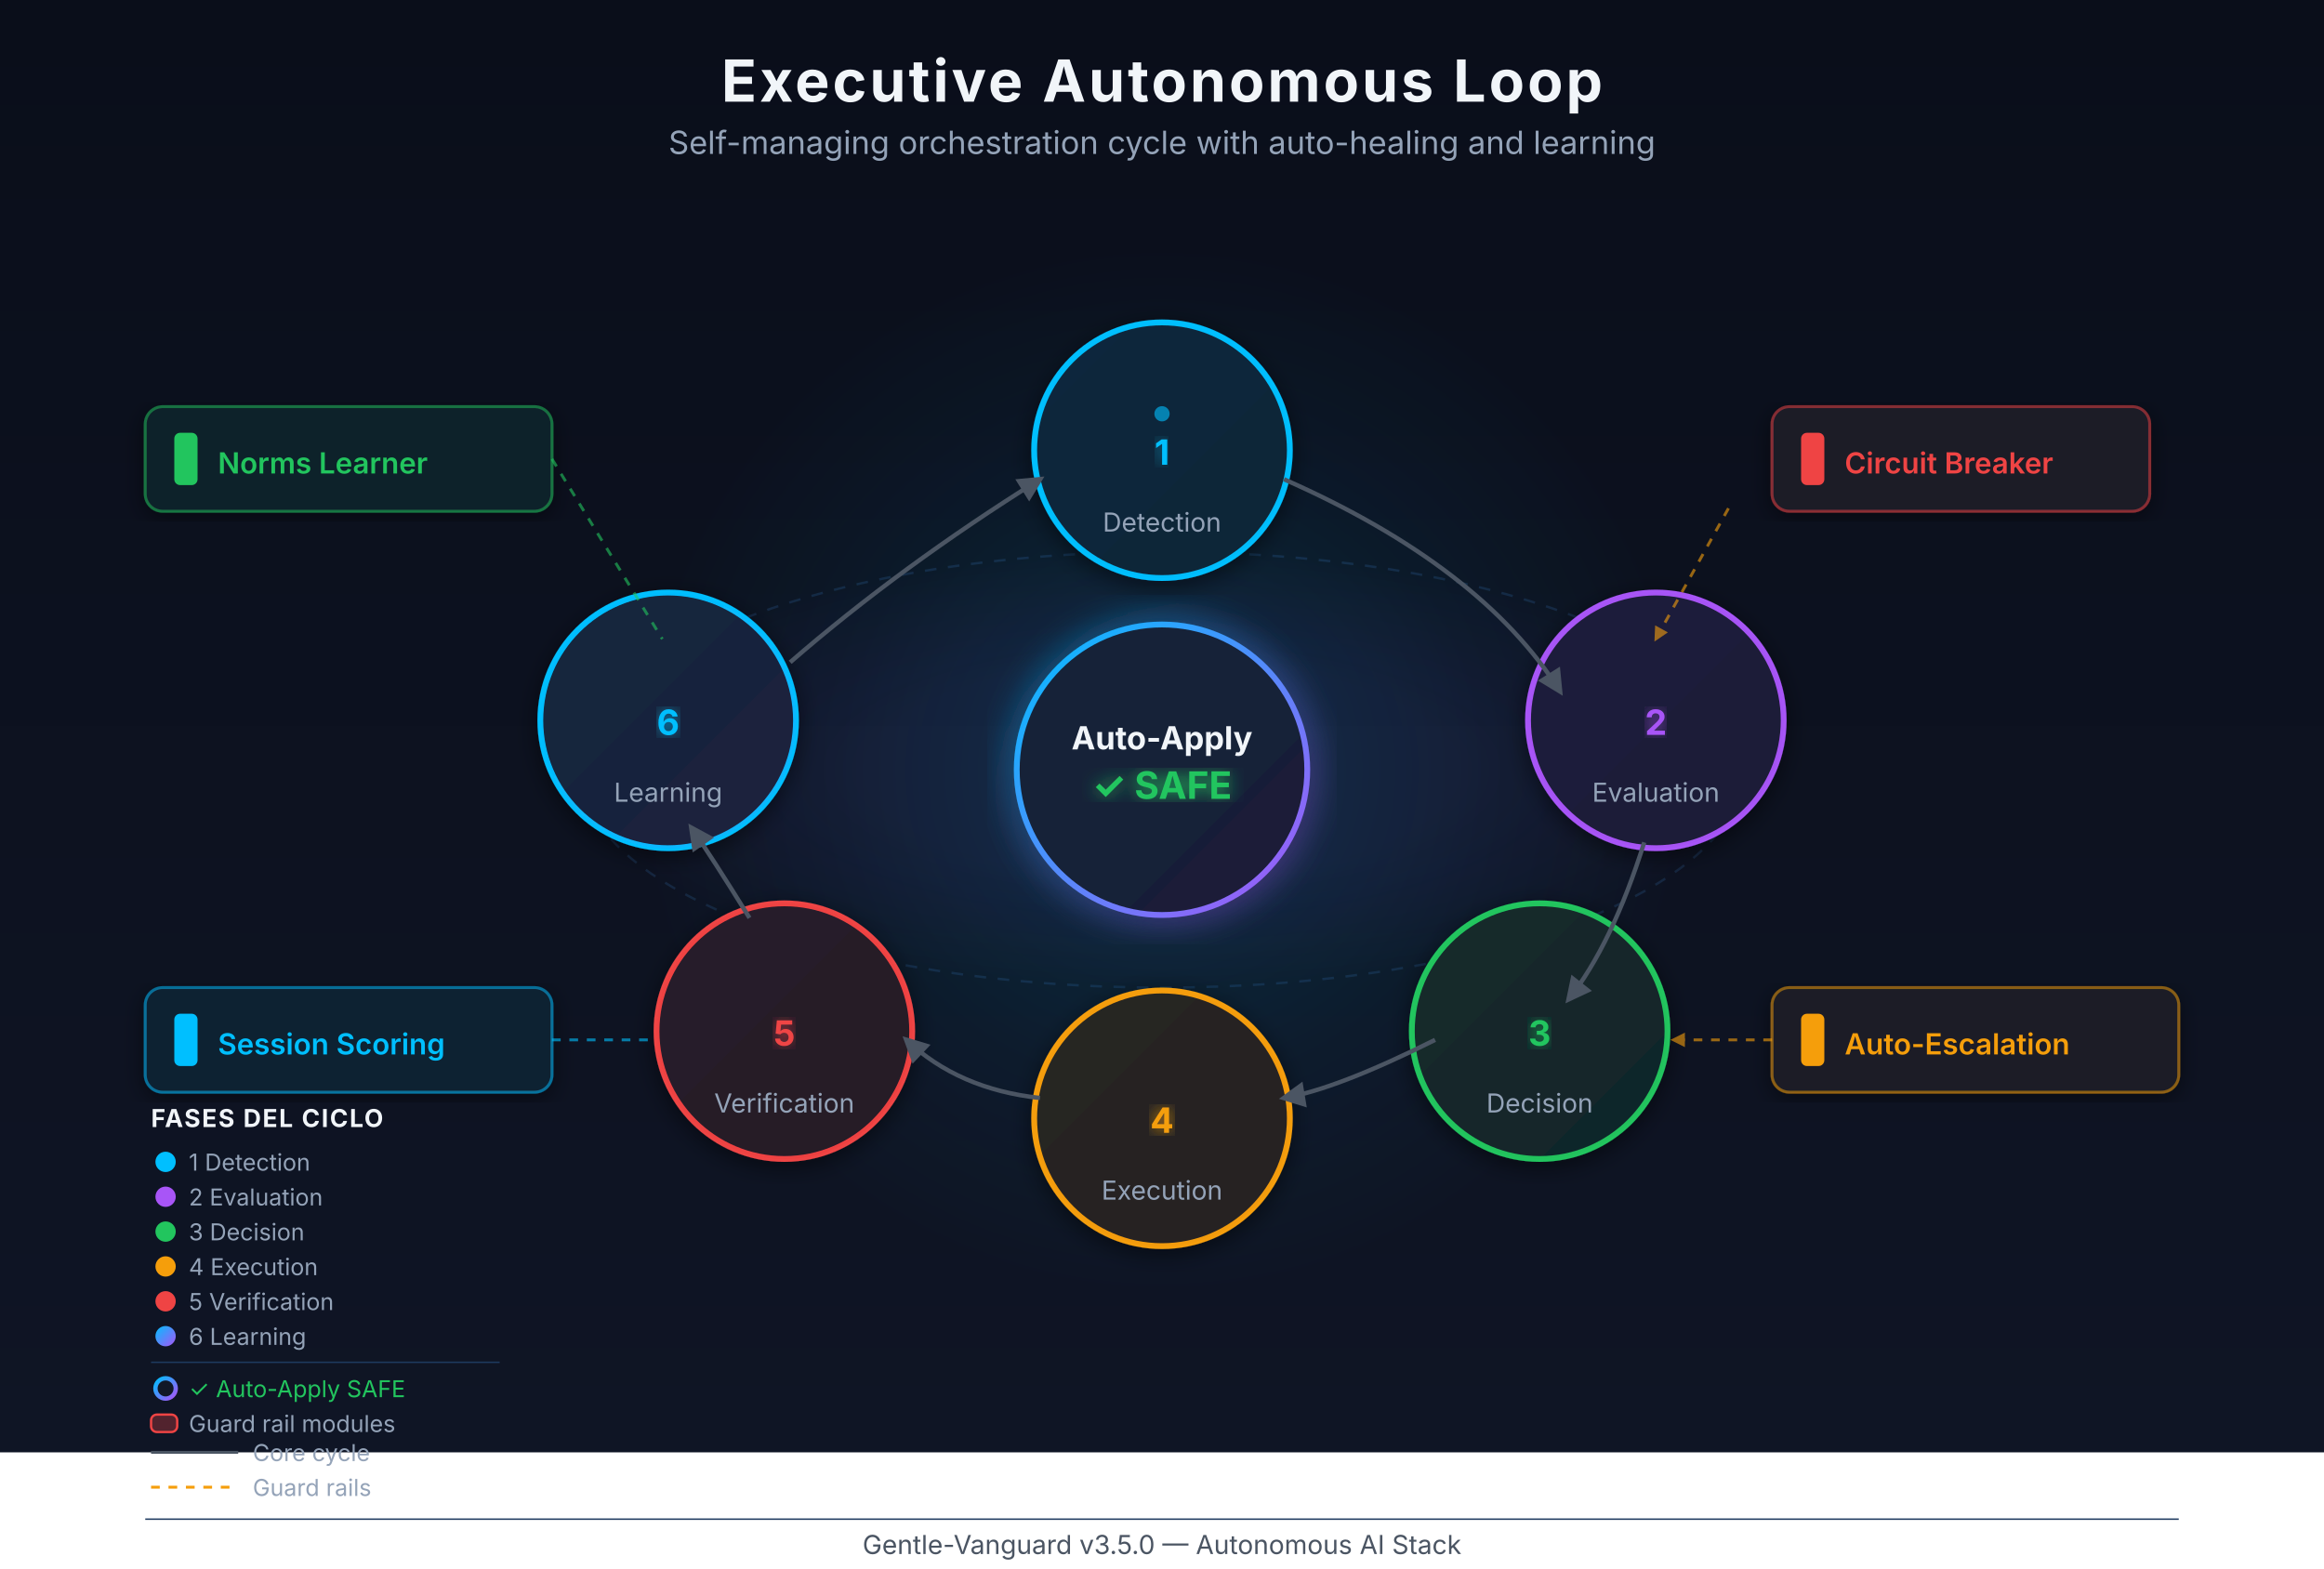
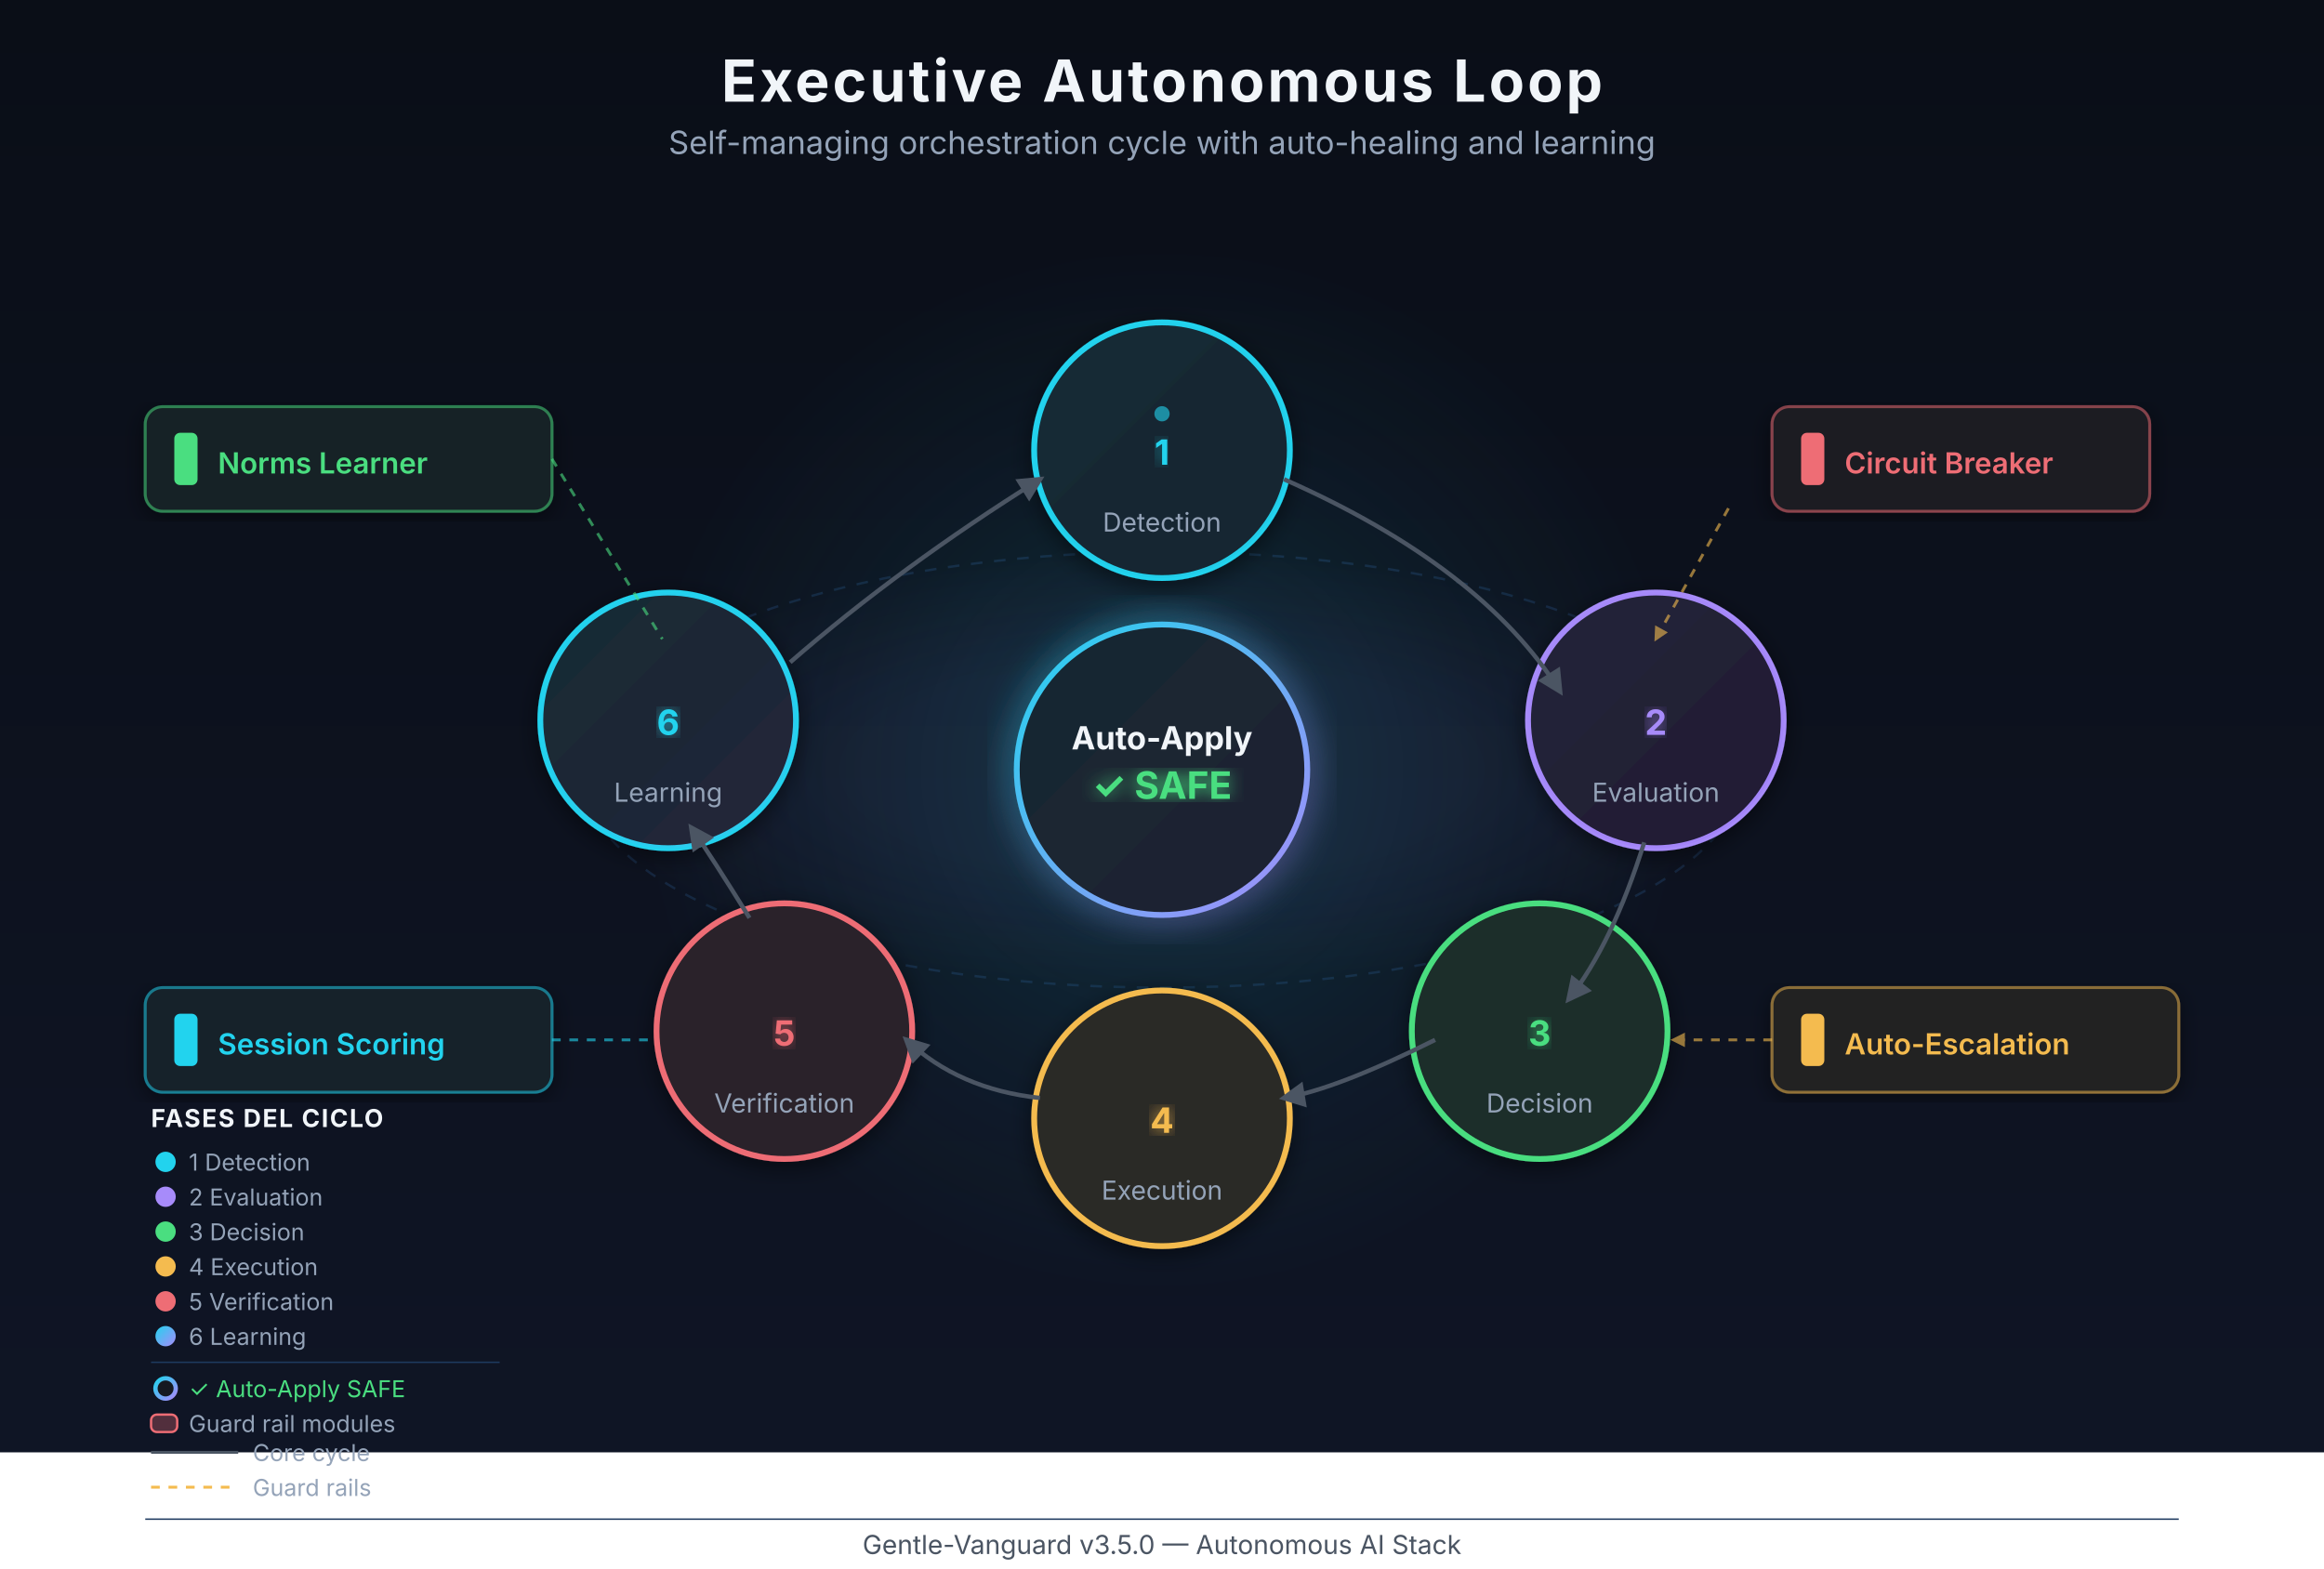
<svg xmlns="http://www.w3.org/2000/svg" viewBox="0 0 800 540" width="100%" height="100%" role="img" aria-labelledby="executive-loop-title executive-loop-desc" focusable="false">
  <defs>
    <linearGradient id="bgGrad" x1="0" y1="0" x2="0" y2="1">
-       <stop offset="0%" stop-color="#0a0e1a" />
+       <stop offset="0%" stop-color="#0a0e17" />
      <stop offset="100%" stop-color="#0f1525" />
    </linearGradient>
    <radialGradient id="centerGlow" cx="50%" cy="50%" r="50%">
-       <stop offset="0%" stop-color="#00bfff" stop-opacity="0.15" />
-       <stop offset="60%" stop-color="#00bfff" stop-opacity="0.05" />
-       <stop offset="100%" stop-color="#00bfff" stop-opacity="0" />
+       <stop offset="0%" stop-color="#22d3ee" stop-opacity="0.15" />
+       <stop offset="60%" stop-color="#22d3ee" stop-opacity="0.05" />
+       <stop offset="100%" stop-color="#22d3ee" stop-opacity="0" />
    </radialGradient>
    <radialGradient id="ringGlow" cx="50%" cy="50%" r="50%">
-       <stop offset="50%" stop-color="#a855f7" stop-opacity="0.06" />
-       <stop offset="100%" stop-color="#a855f7" stop-opacity="0" />
+       <stop offset="50%" stop-color="#a78bfa" stop-opacity="0.06" />
+       <stop offset="100%" stop-color="#a78bfa" stop-opacity="0" />
    </radialGradient>
    <linearGradient id="detectGrad" x1="0" y1="0" x2="1" y2="1">
-       <stop offset="0%" stop-color="#00bfff" />
-       <stop offset="100%" stop-color="#0099cc" />
+       <stop offset="0%" stop-color="#22d3ee" />
+       <stop offset="100%" stop-color="#0891b2" />
    </linearGradient>
    <linearGradient id="evalGrad" x1="0" y1="0" x2="1" y2="1">
-       <stop offset="0%" stop-color="#a855f7" />
-       <stop offset="100%" stop-color="#8833cc" />
+       <stop offset="0%" stop-color="#a78bfa" />
+       <stop offset="100%" stop-color="#7c3aed" />
    </linearGradient>
    <linearGradient id="decideGrad" x1="0" y1="0" x2="1" y2="1">
-       <stop offset="0%" stop-color="#22c55e" />
-       <stop offset="100%" stop-color="#16a34a" />
+       <stop offset="0%" stop-color="#4ade80" />
+       <stop offset="100%" stop-color="#4ade80" />
    </linearGradient>
    <linearGradient id="execGrad" x1="0" y1="0" x2="1" y2="1">
-       <stop offset="0%" stop-color="#f59e0b" />
-       <stop offset="100%" stop-color="#d97706" />
+       <stop offset="0%" stop-color="#f4bb4f" />
+       <stop offset="100%" stop-color="#f4bb4f" />
    </linearGradient>
    <linearGradient id="verifyGrad" x1="0" y1="0" x2="1" y2="1">
-       <stop offset="0%" stop-color="#ef4444" />
-       <stop offset="100%" stop-color="#dc2626" />
+       <stop offset="0%" stop-color="#ee6d75" />
+       <stop offset="100%" stop-color="#ee6d75" />
    </linearGradient>
    <linearGradient id="learnGrad" x1="0" y1="0" x2="1" y2="1">
-       <stop offset="0%" stop-color="#00bfff" />
-       <stop offset="100%" stop-color="#a855f7" />
+       <stop offset="0%" stop-color="#22d3ee" />
+       <stop offset="100%" stop-color="#a78bfa" />
    </linearGradient>
    <linearGradient id="centerGrad" x1="0" y1="0" x2="1" y2="1">
-       <stop offset="0%" stop-color="#00bfff" />
-       <stop offset="100%" stop-color="#a855f7" />
+       <stop offset="0%" stop-color="#22d3ee" />
+       <stop offset="100%" stop-color="#a78bfa" />
    </linearGradient>
    <filter id="glow">
      <feGaussianBlur stdDeviation="3" result="blur" />
      <feMerge>
        <feMergeNode in="blur" />
        <feMergeNode in="SourceGraphic" />
      </feMerge>
    </filter>
    <filter id="strongGlow">
      <feGaussianBlur stdDeviation="6" result="blur" />
      <feMerge>
        <feMergeNode in="blur" />
        <feMergeNode in="SourceGraphic" />
      </feMerge>
    </filter>
    <filter id="shadow">
      <feDropShadow dx="0" dy="2" stdDeviation="4" flood-color="#000" flood-opacity="0.5" />
    </filter>
    <marker id="arrow" viewBox="0 0 10 10" refX="8" refY="5" markerWidth="6" markerHeight="6" orient="auto">
      <path d="M 0 0 L 10 5 L 0 10 z" fill="#4b5563" />
    </marker>
    <marker id="arrowOrange" viewBox="0 0 10 10" refX="8" refY="5" markerWidth="5" markerHeight="5" orient="auto">
-       <path d="M 0 0 L 10 5 L 0 10 z" fill="#f59e0b" />
+       <path d="M 0 0 L 10 5 L 0 10 z" fill="#f4bb4f" />
    </marker>
    <marker id="arrowPurple" viewBox="0 0 10 10" refX="8" refY="5" markerWidth="5" markerHeight="5" orient="auto">
-       <path d="M 0 0 L 10 5 L 0 10 z" fill="#a855f7" />
+       <path d="M 0 0 L 10 5 L 0 10 z" fill="#a78bfa" />
    </marker>
  </defs>
  <rect width="800" height="500" fill="url(#bgGrad)" />
  <text x="400" y="35" text-anchor="middle" fill="#f1f5f9" font-family="system-ui,-apple-system,sans-serif" font-size="20" font-weight="700" letter-spacing="1">Executive Autonomous Loop</text>
  <text x="400" y="53" text-anchor="middle" fill="#94a3b8" font-family="system-ui,-apple-system,sans-serif" font-size="11">Self-managing orchestration cycle with auto-healing and learning</text>
  <ellipse cx="400" cy="265" rx="200" ry="75" fill="none" stroke="#1e3a5f" stroke-width="0.8" stroke-dasharray="4,4" opacity="0.5" />
  <ellipse cx="400" cy="265" rx="200" ry="75" fill="url(#ringGlow)" />
  <circle cx="400" cy="265" r="180" fill="url(#centerGlow)" />
  <g filter="url(#shadow)">
-     <circle cx="400" cy="155" r="44" fill="#111827" stroke="#00bfff" stroke-width="2" />
+     <circle cx="400" cy="155" r="44" fill="#151921" stroke="#22d3ee" stroke-width="2" />
    <circle cx="400" cy="155" r="44" fill="url(#detectGrad)" fill-opacity="0.1" />
-     <text x="400" y="160" text-anchor="middle" fill="#00bfff" font-family="system-ui,-apple-system,sans-serif" font-size="12" font-weight="700" filter="url(#glow)">1</text>
+     <text x="400" y="160" text-anchor="middle" fill="#22d3ee" font-family="system-ui,-apple-system,sans-serif" font-size="12" font-weight="700" filter="url(#glow)">1</text>
  </g>
  <text x="400" y="183" text-anchor="middle" fill="#94a3b8" font-family="system-ui,-apple-system,sans-serif" font-size="9">Detection</text>
-   <text x="400" y="145" text-anchor="middle" fill="#00bfff" font-family="system-ui,-apple-system,sans-serif" font-size="7" opacity="0.6">●</text>
+   <text x="400" y="145" text-anchor="middle" fill="#22d3ee" font-family="system-ui,-apple-system,sans-serif" font-size="7" opacity="0.6">●</text>
  <g filter="url(#shadow)">
-     <circle cx="570" cy="248" r="44" fill="#111827" stroke="#a855f7" stroke-width="2" />
+     <circle cx="570" cy="248" r="44" fill="#151921" stroke="#a78bfa" stroke-width="2" />
    <circle cx="570" cy="248" r="44" fill="url(#evalGrad)" fill-opacity="0.1" />
-     <text x="570" y="253" text-anchor="middle" fill="#a855f7" font-family="system-ui,-apple-system,sans-serif" font-size="12" font-weight="700" filter="url(#glow)">2</text>
+     <text x="570" y="253" text-anchor="middle" fill="#a78bfa" font-family="system-ui,-apple-system,sans-serif" font-size="12" font-weight="700" filter="url(#glow)">2</text>
  </g>
  <text x="570" y="276" text-anchor="middle" fill="#94a3b8" font-family="system-ui,-apple-system,sans-serif" font-size="9">Evaluation</text>
  <g filter="url(#shadow)">
-     <circle cx="530" cy="355" r="44" fill="#111827" stroke="#22c55e" stroke-width="2" />
+     <circle cx="530" cy="355" r="44" fill="#151921" stroke="#4ade80" stroke-width="2" />
    <circle cx="530" cy="355" r="44" fill="url(#decideGrad)" fill-opacity="0.1" />
-     <text x="530" y="360" text-anchor="middle" fill="#22c55e" font-family="system-ui,-apple-system,sans-serif" font-size="12" font-weight="700" filter="url(#glow)">3</text>
+     <text x="530" y="360" text-anchor="middle" fill="#4ade80" font-family="system-ui,-apple-system,sans-serif" font-size="12" font-weight="700" filter="url(#glow)">3</text>
  </g>
  <text x="530" y="383" text-anchor="middle" fill="#94a3b8" font-family="system-ui,-apple-system,sans-serif" font-size="9">Decision</text>
  <g filter="url(#shadow)">
-     <circle cx="400" cy="385" r="44" fill="#111827" stroke="#f59e0b" stroke-width="2" />
+     <circle cx="400" cy="385" r="44" fill="#151921" stroke="#f4bb4f" stroke-width="2" />
    <circle cx="400" cy="385" r="44" fill="url(#execGrad)" fill-opacity="0.1" />
-     <text x="400" y="390" text-anchor="middle" fill="#f59e0b" font-family="system-ui,-apple-system,sans-serif" font-size="12" font-weight="700" filter="url(#glow)">4</text>
+     <text x="400" y="390" text-anchor="middle" fill="#f4bb4f" font-family="system-ui,-apple-system,sans-serif" font-size="12" font-weight="700" filter="url(#glow)">4</text>
  </g>
  <text x="400" y="413" text-anchor="middle" fill="#94a3b8" font-family="system-ui,-apple-system,sans-serif" font-size="9">Execution</text>
  <g filter="url(#shadow)">
-     <circle cx="270" cy="355" r="44" fill="#111827" stroke="#ef4444" stroke-width="2" />
+     <circle cx="270" cy="355" r="44" fill="#151921" stroke="#ee6d75" stroke-width="2" />
    <circle cx="270" cy="355" r="44" fill="url(#verifyGrad)" fill-opacity="0.1" />
-     <text x="270" y="360" text-anchor="middle" fill="#ef4444" font-family="system-ui,-apple-system,sans-serif" font-size="12" font-weight="700" filter="url(#glow)">5</text>
+     <text x="270" y="360" text-anchor="middle" fill="#ee6d75" font-family="system-ui,-apple-system,sans-serif" font-size="12" font-weight="700" filter="url(#glow)">5</text>
  </g>
  <text x="270" y="383" text-anchor="middle" fill="#94a3b8" font-family="system-ui,-apple-system,sans-serif" font-size="9">Verification</text>
  <g filter="url(#shadow)">
-     <circle cx="230" cy="248" r="44" fill="#111827" stroke="#00bfff" stroke-width="2" />
+     <circle cx="230" cy="248" r="44" fill="#151921" stroke="#22d3ee" stroke-width="2" />
    <circle cx="230" cy="248" r="44" fill="url(#learnGrad)" fill-opacity="0.1" />
-     <text x="230" y="253" text-anchor="middle" fill="#00bfff" font-family="system-ui,-apple-system,sans-serif" font-size="12" font-weight="700" filter="url(#glow)">6</text>
+     <text x="230" y="253" text-anchor="middle" fill="#22d3ee" font-family="system-ui,-apple-system,sans-serif" font-size="12" font-weight="700" filter="url(#glow)">6</text>
  </g>
  <text x="230" y="276" text-anchor="middle" fill="#94a3b8" font-family="system-ui,-apple-system,sans-serif" font-size="9">Learning</text>
  <path d="M 442 165 Q 510 195 537 238" fill="none" stroke="#4b5563" stroke-width="1.5" marker-end="url(#arrow)" />
  <path d="M 566 290 Q 555 325 540 344" fill="none" stroke="#4b5563" stroke-width="1.5" marker-end="url(#arrow)" />
  <path d="M 494 358 Q 460 375 442 378" fill="none" stroke="#4b5563" stroke-width="1.5" marker-end="url(#arrow)" />
  <path d="M 358 378 Q 330 375 312 358" fill="none" stroke="#4b5563" stroke-width="1.5" marker-end="url(#arrow)" />
  <path d="M 258 316 Q 245 295 238 285" fill="none" stroke="#4b5563" stroke-width="1.5" marker-end="url(#arrow)" />
  <path d="M 272 228 Q 310 195 358 165" fill="none" stroke="#4b5563" stroke-width="1.5" marker-end="url(#arrow)" />
  <g filter="url(#strongGlow)">
-     <circle cx="400" cy="265" r="50" fill="#111827" stroke="url(#centerGrad)" stroke-width="2" />
+     <circle cx="400" cy="265" r="50" fill="#151921" stroke="url(#centerGrad)" stroke-width="2" />
    <circle cx="400" cy="265" r="50" fill="url(#centerGrad)" fill-opacity="0.08" />
  </g>
  <text x="400" y="258" text-anchor="middle" fill="#f1f5f9" font-family="system-ui,-apple-system,sans-serif" font-size="11" font-weight="700">Auto-Apply</text>
-   <text x="400" y="275" text-anchor="middle" fill="#22c55e" font-family="system-ui,-apple-system,sans-serif" font-size="13" font-weight="700" filter="url(#glow)">✓ SAFE</text>
+   <text x="400" y="275" text-anchor="middle" fill="#4ade80" font-family="system-ui,-apple-system,sans-serif" font-size="13" font-weight="700" filter="url(#glow)">✓ SAFE</text>
  <g filter="url(#shadow)">
-     <rect x="610" y="140" width="130" height="36" rx="6" fill="#111827" stroke="#ef4444" stroke-width="1" stroke-opacity="0.5" />
-     <rect x="610" y="140" width="130" height="36" rx="6" fill="#ef4444" fill-opacity="0.05" />
+     <rect x="610" y="140" width="130" height="36" rx="6" fill="#151921" stroke="#ee6d75" stroke-width="1" stroke-opacity="0.5" />
+     <rect x="610" y="140" width="130" height="36" rx="6" fill="#ee6d75" fill-opacity="0.05" />
  </g>
-   <rect x="620" y="149" width="8" height="18" rx="2" fill="#ef4444" />
-   <text x="635" y="163" fill="#ef4444" font-family="system-ui,-apple-system,sans-serif" font-size="10" font-weight="600">Circuit Breaker</text>
-   <line x1="595" y1="175" x2="570" y2="220" stroke="#f59e0b" stroke-width="1" stroke-dasharray="3,3" marker-end="url(#arrowOrange)" opacity="0.6" />
+   <rect x="620" y="149" width="8" height="18" rx="2" fill="#ee6d75" />
+   <text x="635" y="163" fill="#ee6d75" font-family="system-ui,-apple-system,sans-serif" font-size="10" font-weight="600">Circuit Breaker</text>
+   <line x1="595" y1="175" x2="570" y2="220" stroke="#f4bb4f" stroke-width="1" stroke-dasharray="3,3" marker-end="url(#arrowOrange)" opacity="0.6" />
  <g filter="url(#shadow)">
-     <rect x="610" y="340" width="140" height="36" rx="6" fill="#111827" stroke="#f59e0b" stroke-width="1" stroke-opacity="0.5" />
-     <rect x="610" y="340" width="140" height="36" rx="6" fill="#f59e0b" fill-opacity="0.05" />
+     <rect x="610" y="340" width="140" height="36" rx="6" fill="#151921" stroke="#f4bb4f" stroke-width="1" stroke-opacity="0.5" />
+     <rect x="610" y="340" width="140" height="36" rx="6" fill="#f4bb4f" fill-opacity="0.05" />
  </g>
-   <rect x="620" y="349" width="8" height="18" rx="2" fill="#f59e0b" />
-   <text x="635" y="363" fill="#f59e0b" font-family="system-ui,-apple-system,sans-serif" font-size="10" font-weight="600">Auto-Escalation</text>
-   <line x1="610" y1="358" x2="576" y2="358" stroke="#f59e0b" stroke-width="1" stroke-dasharray="3,3" marker-end="url(#arrowOrange)" opacity="0.6" />
+   <rect x="620" y="349" width="8" height="18" rx="2" fill="#f4bb4f" />
+   <text x="635" y="363" fill="#f4bb4f" font-family="system-ui,-apple-system,sans-serif" font-size="10" font-weight="600">Auto-Escalation</text>
+   <line x1="610" y1="358" x2="576" y2="358" stroke="#f4bb4f" stroke-width="1" stroke-dasharray="3,3" marker-end="url(#arrowOrange)" opacity="0.6" />
  <g filter="url(#shadow)">
-     <rect x="50" y="340" width="140" height="36" rx="6" fill="#111827" stroke="#00bfff" stroke-width="1" stroke-opacity="0.5" />
-     <rect x="50" y="340" width="140" height="36" rx="6" fill="#00bfff" fill-opacity="0.05" />
+     <rect x="50" y="340" width="140" height="36" rx="6" fill="#151921" stroke="#22d3ee" stroke-width="1" stroke-opacity="0.5" />
+     <rect x="50" y="340" width="140" height="36" rx="6" fill="#22d3ee" fill-opacity="0.05" />
  </g>
-   <rect x="60" y="349" width="8" height="18" rx="2" fill="#00bfff" />
-   <text x="75" y="363" fill="#00bfff" font-family="system-ui,-apple-system,sans-serif" font-size="10" font-weight="600">Session Scoring</text>
-   <line x1="190" y1="358" x2="225" y2="358" stroke="#00bfff" stroke-width="1" stroke-dasharray="3,3" opacity="0.6" />
+   <rect x="60" y="349" width="8" height="18" rx="2" fill="#22d3ee" />
+   <text x="75" y="363" fill="#22d3ee" font-family="system-ui,-apple-system,sans-serif" font-size="10" font-weight="600">Session Scoring</text>
+   <line x1="190" y1="358" x2="225" y2="358" stroke="#22d3ee" stroke-width="1" stroke-dasharray="3,3" opacity="0.6" />
  <g filter="url(#shadow)">
-     <rect x="50" y="140" width="140" height="36" rx="6" fill="#111827" stroke="#22c55e" stroke-width="1" stroke-opacity="0.5" />
-     <rect x="50" y="140" width="140" height="36" rx="6" fill="#22c55e" fill-opacity="0.05" />
+     <rect x="50" y="140" width="140" height="36" rx="6" fill="#151921" stroke="#4ade80" stroke-width="1" stroke-opacity="0.5" />
+     <rect x="50" y="140" width="140" height="36" rx="6" fill="#4ade80" fill-opacity="0.05" />
  </g>
-   <rect x="60" y="149" width="8" height="18" rx="2" fill="#22c55e" />
-   <text x="75" y="163" fill="#22c55e" font-family="system-ui,-apple-system,sans-serif" font-size="10" font-weight="600">Norms Learner</text>
-   <line x1="190" y1="158" x2="228" y2="220" stroke="#22c55e" stroke-width="1" stroke-dasharray="3,3" opacity="0.6" />
+   <rect x="60" y="149" width="8" height="18" rx="2" fill="#4ade80" />
+   <text x="75" y="163" fill="#4ade80" font-family="system-ui,-apple-system,sans-serif" font-size="10" font-weight="600">Norms Learner</text>
+   <line x1="190" y1="158" x2="228" y2="220" stroke="#4ade80" stroke-width="1" stroke-dasharray="3,3" opacity="0.6" />
  <g transform="translate(52, 388)">
    <text x="0" y="0" fill="#f1f5f9" font-family="system-ui,-apple-system,sans-serif" font-size="8.5" font-weight="700" letter-spacing="0.5">FASES DEL CICLO</text>
-     <circle cx="5" cy="12" r="3.5" fill="#00bfff" />
+     <circle cx="5" cy="12" r="3.5" fill="#22d3ee" />
    <text x="13" y="15" fill="#94a3b8" font-family="system-ui,-apple-system,sans-serif" font-size="8">1 Detection</text>
-     <circle cx="5" cy="24" r="3.5" fill="#a855f7" />
+     <circle cx="5" cy="24" r="3.5" fill="#a78bfa" />
    <text x="13" y="27" fill="#94a3b8" font-family="system-ui,-apple-system,sans-serif" font-size="8">2 Evaluation</text>
-     <circle cx="5" cy="36" r="3.5" fill="#22c55e" />
+     <circle cx="5" cy="36" r="3.5" fill="#4ade80" />
    <text x="13" y="39" fill="#94a3b8" font-family="system-ui,-apple-system,sans-serif" font-size="8">3 Decision</text>
-     <circle cx="5" cy="48" r="3.5" fill="#f59e0b" />
+     <circle cx="5" cy="48" r="3.5" fill="#f4bb4f" />
    <text x="13" y="51" fill="#94a3b8" font-family="system-ui,-apple-system,sans-serif" font-size="8">4 Execution</text>
-     <circle cx="5" cy="60" r="3.5" fill="#ef4444" />
+     <circle cx="5" cy="60" r="3.5" fill="#ee6d75" />
    <text x="13" y="63" fill="#94a3b8" font-family="system-ui,-apple-system,sans-serif" font-size="8">5 Verification</text>
    <circle cx="5" cy="72" r="3.5" fill="url(#learnGrad)" />
    <text x="13" y="75" fill="#94a3b8" font-family="system-ui,-apple-system,sans-serif" font-size="8">6 Learning</text>
    <line x1="0" y1="81" x2="120" y2="81" stroke="#1e3a5f" stroke-width="0.5" />
-     <circle cx="5" cy="90" r="3.5" fill="#111827" stroke="url(#centerGrad)" stroke-width="1.5" />
-     <text x="13" y="93" fill="#22c55e" font-family="system-ui,-apple-system,sans-serif" font-size="8">✓ Auto-Apply SAFE</text>
-     <rect x="0" y="99" width="9" height="6" rx="2" fill="#ef4444" fill-opacity="0.3" stroke="#ef4444" stroke-width="0.8" />
+     <circle cx="5" cy="90" r="3.5" fill="#151921" stroke="url(#centerGrad)" stroke-width="1.5" />
+     <text x="13" y="93" fill="#4ade80" font-family="system-ui,-apple-system,sans-serif" font-size="8">✓ Auto-Apply SAFE</text>
+     <rect x="0" y="99" width="9" height="6" rx="2" fill="#ee6d75" fill-opacity="0.3" stroke="#ee6d75" stroke-width="0.8" />
    <text x="13" y="105" fill="#94a3b8" font-family="system-ui,-apple-system,sans-serif" font-size="8">Guard rail modules</text>
    <line x1="0" y1="112" x2="30" y2="112" stroke="#4b5563" stroke-width="1" />
    <text x="35" y="115" fill="#94a3b8" font-family="system-ui,-apple-system,sans-serif" font-size="8">Core cycle</text>
-     <line x1="0" y1="124" x2="30" y2="124" stroke="#f59e0b" stroke-width="1" stroke-dasharray="3,3" />
+     <line x1="0" y1="124" x2="30" y2="124" stroke="#f4bb4f" stroke-width="1" stroke-dasharray="3,3" />
    <text x="35" y="127" fill="#94a3b8" font-family="system-ui,-apple-system,sans-serif" font-size="8">Guard rails</text>
  </g>
  <line x1="50" y1="523" x2="750" y2="523" stroke="#1e3a5f" stroke-width="0.5" />
  <text x="400" y="535" text-anchor="middle" fill="#4b5563" font-family="system-ui,-apple-system,sans-serif" font-size="9">Gentle-Vanguard v3.5.0 — Autonomous AI Stack</text>
  <rect class="gv-hotspot" x="356" y="111" width="88" height="88" rx="6" data-i18n-title="tip_hs_loop_detection" role="button" tabindex="0" fill="transparent" aria-label="Phase 1 - Detection: identifies anomalies, new signals or degradation events in the environment, tool outputs and session traces." />
  <rect class="gv-hotspot" x="526" y="204" width="88" height="88" rx="6" data-i18n-title="tip_hs_loop_evaluation" role="button" tabindex="0" fill="transparent" aria-label="Phase 2 - Evaluation: scores each candidate action against quality rubrics, cost and risk before deciding." />
  <rect class="gv-hotspot" x="486" y="311" width="88" height="88" rx="6" data-i18n-title="tip_hs_loop_decision" role="button" tabindex="0" fill="transparent" aria-label="Phase 3 - Decision: chooses the winning action with confidence thresholds; escalates when uncertainty is high." />
  <rect class="gv-hotspot" x="356" y="341" width="88" height="88" rx="6" data-i18n-title="tip_hs_loop_execution" role="button" tabindex="0" fill="transparent" aria-label="Phase 4 - Execution: applies the selected action through the safe auto-apply gate, tracking every mutation." />
  <rect class="gv-hotspot" x="226" y="311" width="88" height="88" rx="6" data-i18n-title="tip_hs_loop_verification" role="button" tabindex="0" fill="transparent" aria-label="Phase 5 - Verification: runs typecheck, lint and tests; if verification fails, the action is rolled back." />
  <rect class="gv-hotspot" x="186" y="204" width="88" height="88" rx="6" data-i18n-title="tip_hs_loop_learning" role="button" tabindex="0" fill="transparent" aria-label="Phase 6 - Learning: records outcomes in Engram and the routing table, improving future decisions." />
  <rect class="gv-hotspot" x="350" y="215" width="100" height="100" rx="6" data-i18n-title="tip_hs_loop_autoapply" role="button" tabindex="0" fill="transparent" aria-label="Auto-Apply SAFE: the central verification gate - changes are only applied when they pass all safety checks." />
  <rect class="gv-hotspot" x="610" y="140" width="130" height="36" rx="6" data-i18n-title="tip_hs_loop_circuit_breaker" role="button" tabindex="0" fill="transparent" aria-label="Guard rail - Circuit Breaker: opens after repeated failures to stop cascading errors and halts the loop." />
  <rect class="gv-hotspot" x="610" y="340" width="140" height="36" rx="6" data-i18n-title="tip_hs_loop_auto_escalation" role="button" tabindex="0" fill="transparent" aria-label="Guard rail - Auto-Escalation: promotes unresolved issues to a higher authority (orchestrator or human)." />
  <rect class="gv-hotspot" x="50" y="340" width="140" height="36" rx="6" data-i18n-title="tip_hs_loop_session_scoring" role="button" tabindex="0" fill="transparent" aria-label="Guard rail - Session Scoring: grades each session (delegations, corrections, proactive hits) and feeds the routing table." />
  <rect class="gv-hotspot" x="50" y="140" width="140" height="36" rx="6" data-i18n-title="tip_hs_loop_norms_learner" role="button" tabindex="0" fill="transparent" aria-label="Guard rail - Norms Learner: learns project conventions and injects them as adaptive norms into new sessions." />
</svg>
